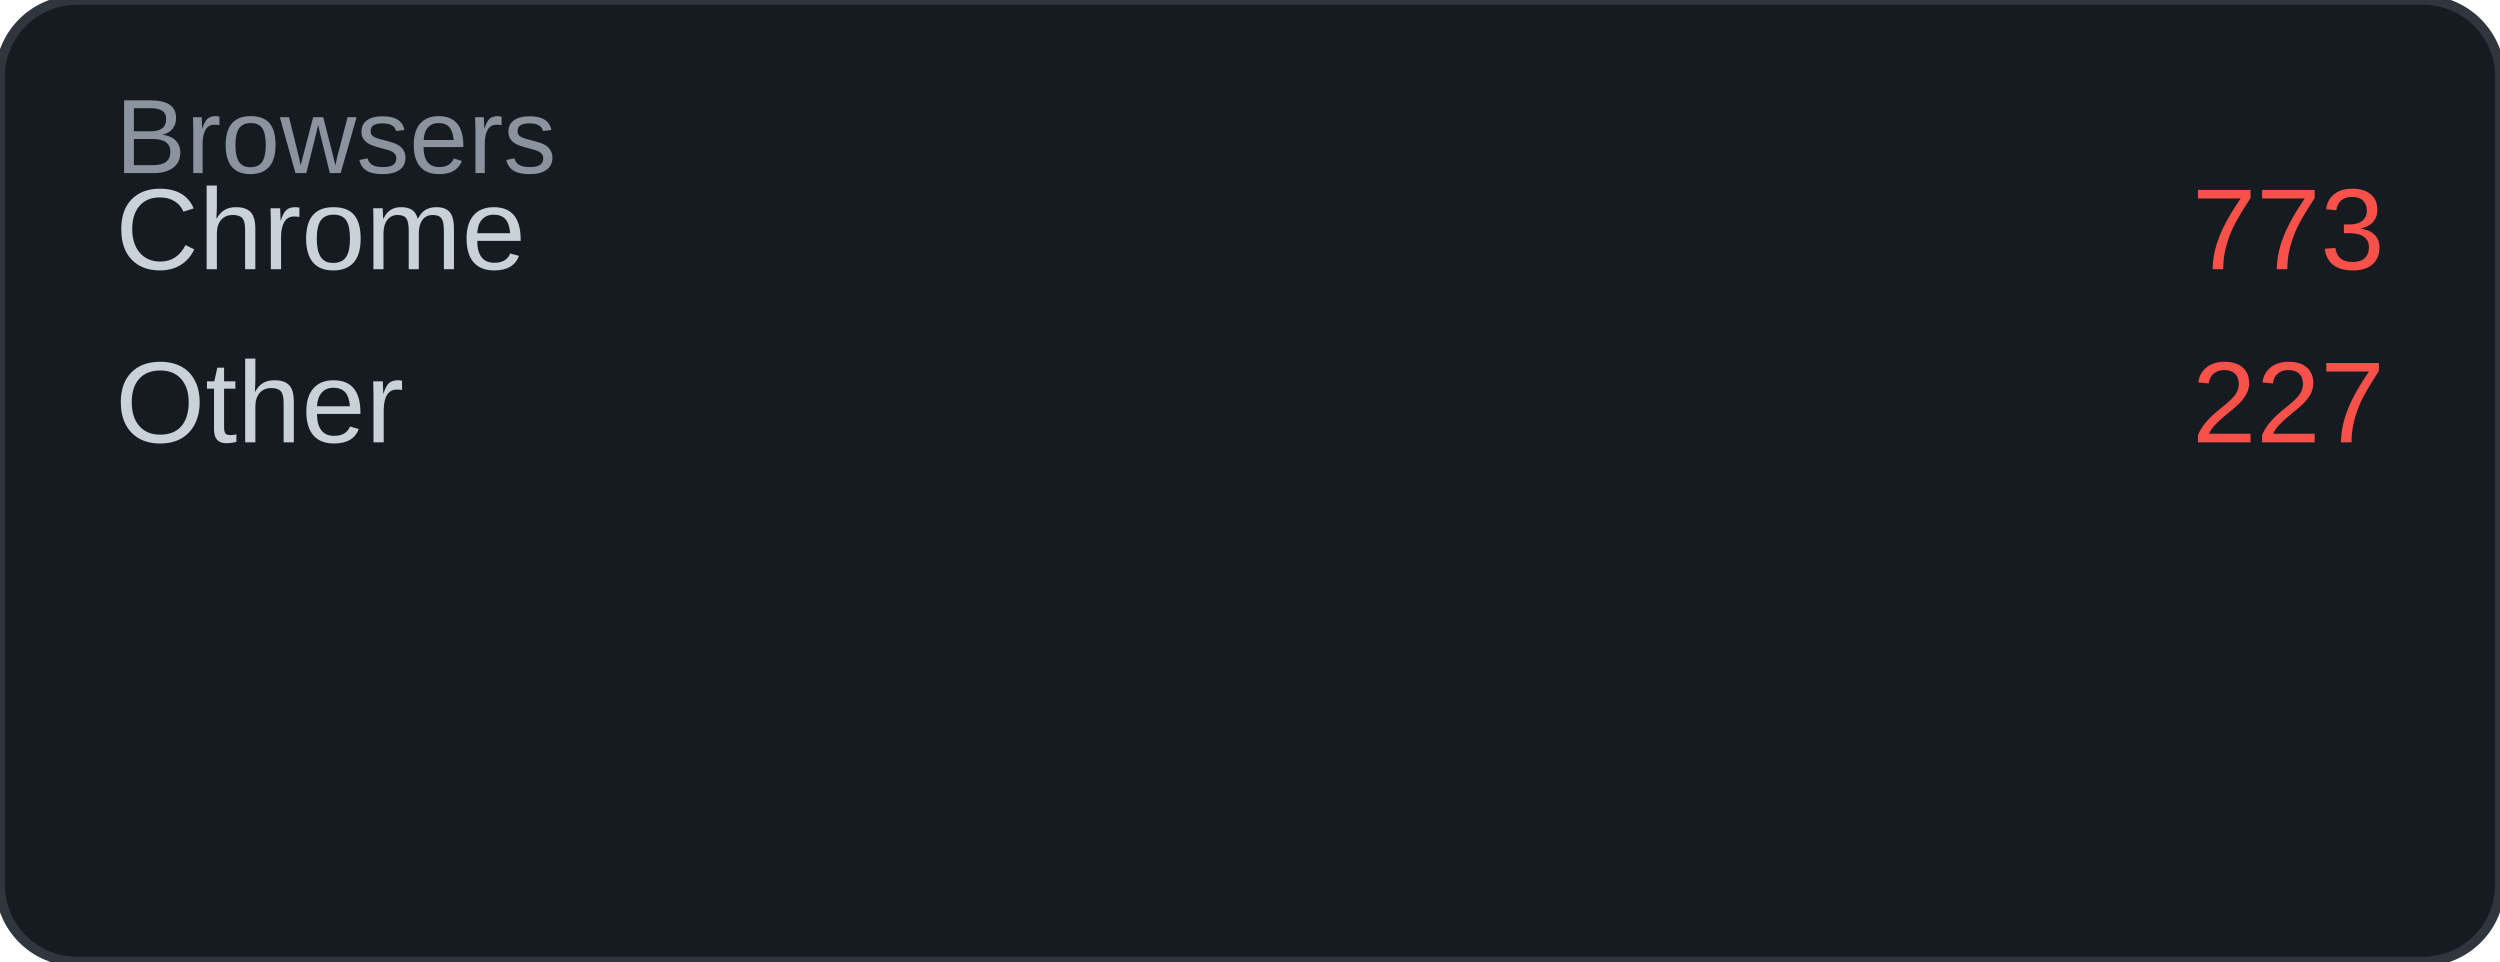
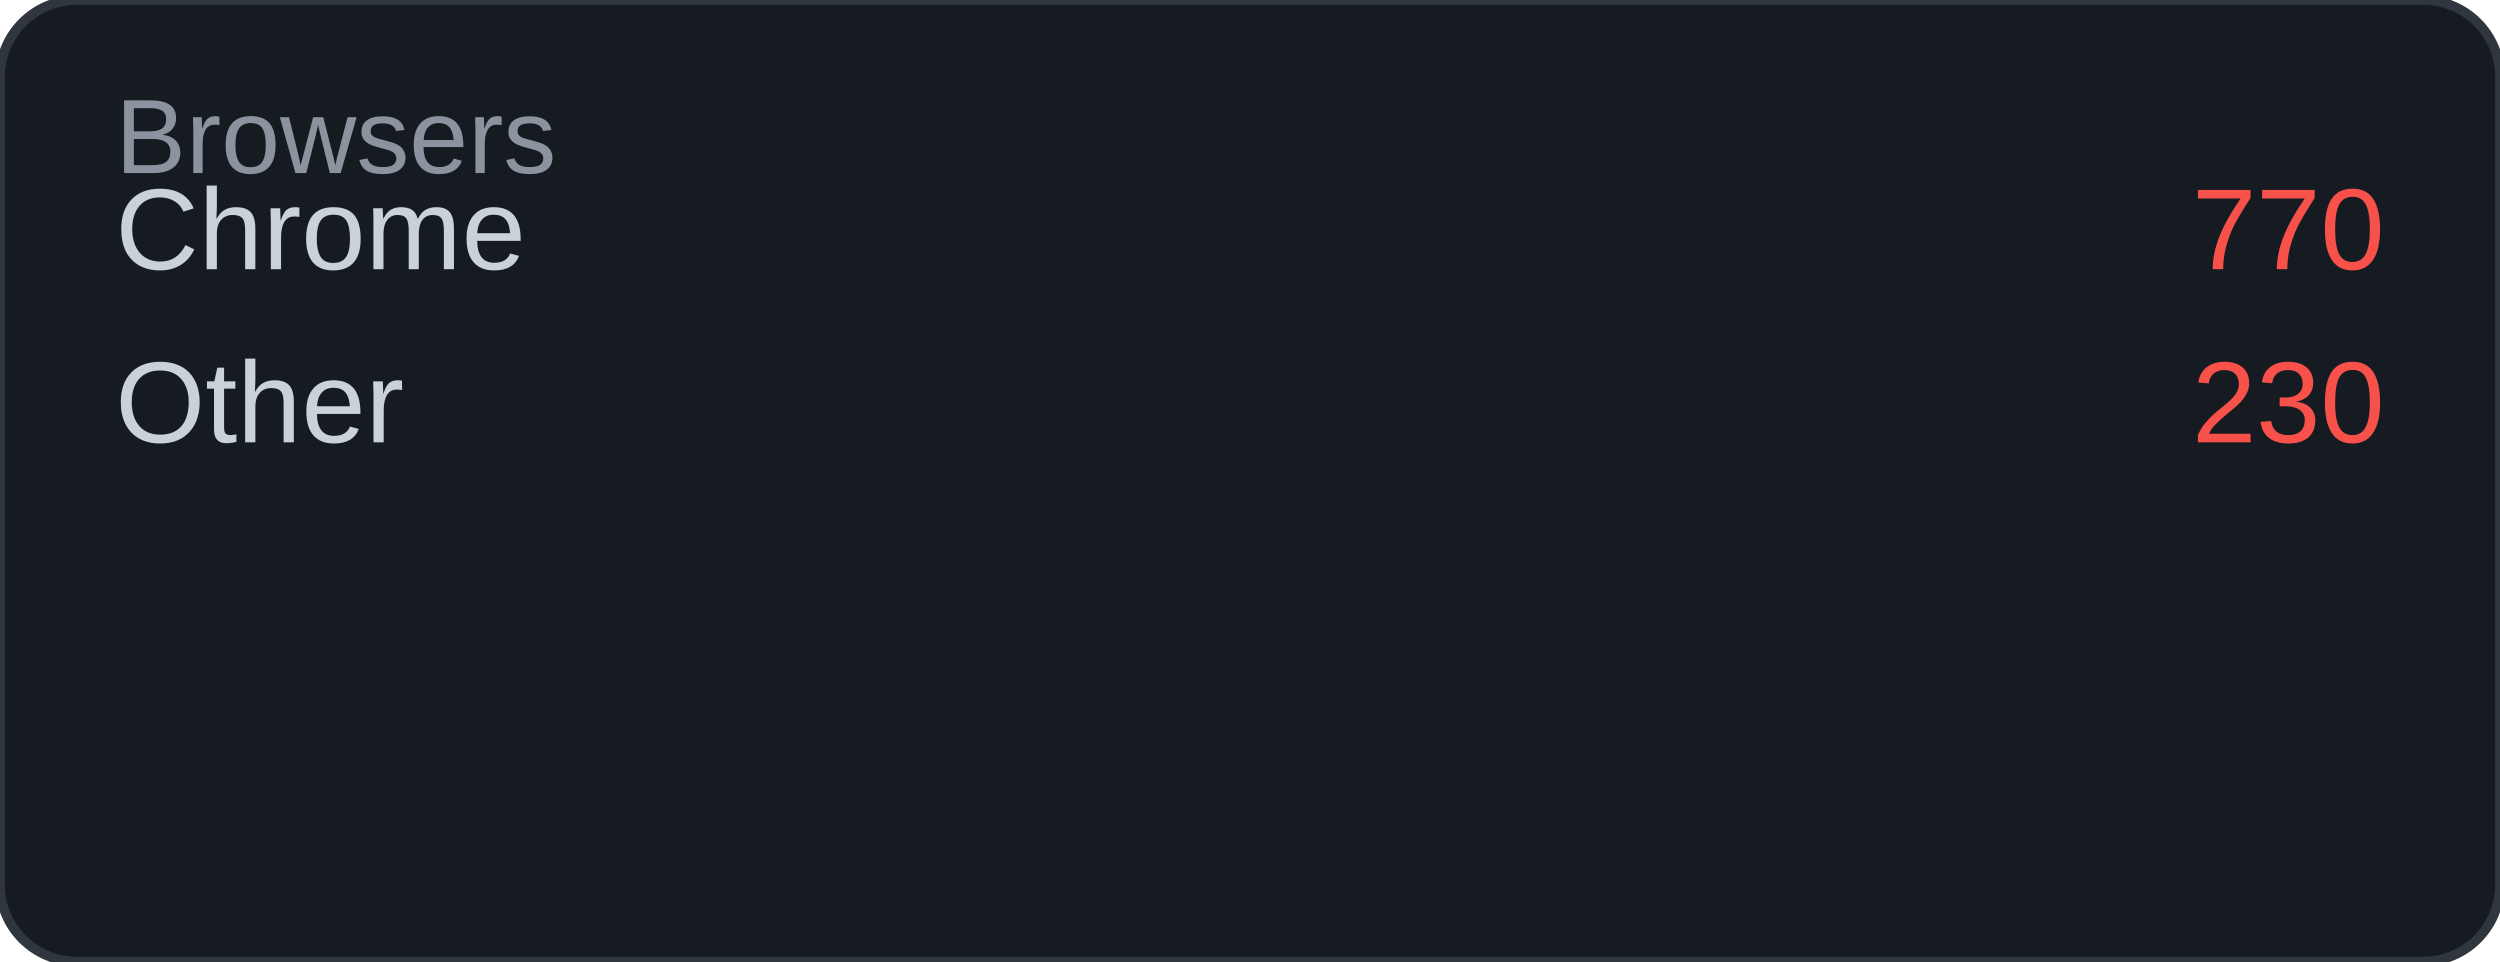
<svg xmlns="http://www.w3.org/2000/svg" width="260" height="100" viewBox="0 0 260 100">
  <rect width="260" height="100" rx="8" fill="#161b22" />
  <rect width="260" height="100" rx="8" fill="none" stroke="#30363d" stroke-width="1" />
  <text x="12" y="18" font-family="Arial, sans-serif" font-size="11" fill="#8b949e">Browsers</text>
  <text x="12" y="28" font-family="Arial, sans-serif" font-size="12" fill="#c9d1d9">Chrome</text>
-   <text x="248" y="28" font-family="Arial, sans-serif" font-size="12" fill="#f85149" text-anchor="end">773</text>
+   <text x="248" y="28" font-family="Arial, sans-serif" font-size="12" fill="#f85149" text-anchor="end">770</text>
  <text x="12" y="46" font-family="Arial, sans-serif" font-size="12" fill="#c9d1d9">Other</text>
-   <text x="248" y="46" font-family="Arial, sans-serif" font-size="12" fill="#f85149" text-anchor="end">227</text>
+   <text x="248" y="46" font-family="Arial, sans-serif" font-size="12" fill="#f85149" text-anchor="end">230</text>
</svg>
